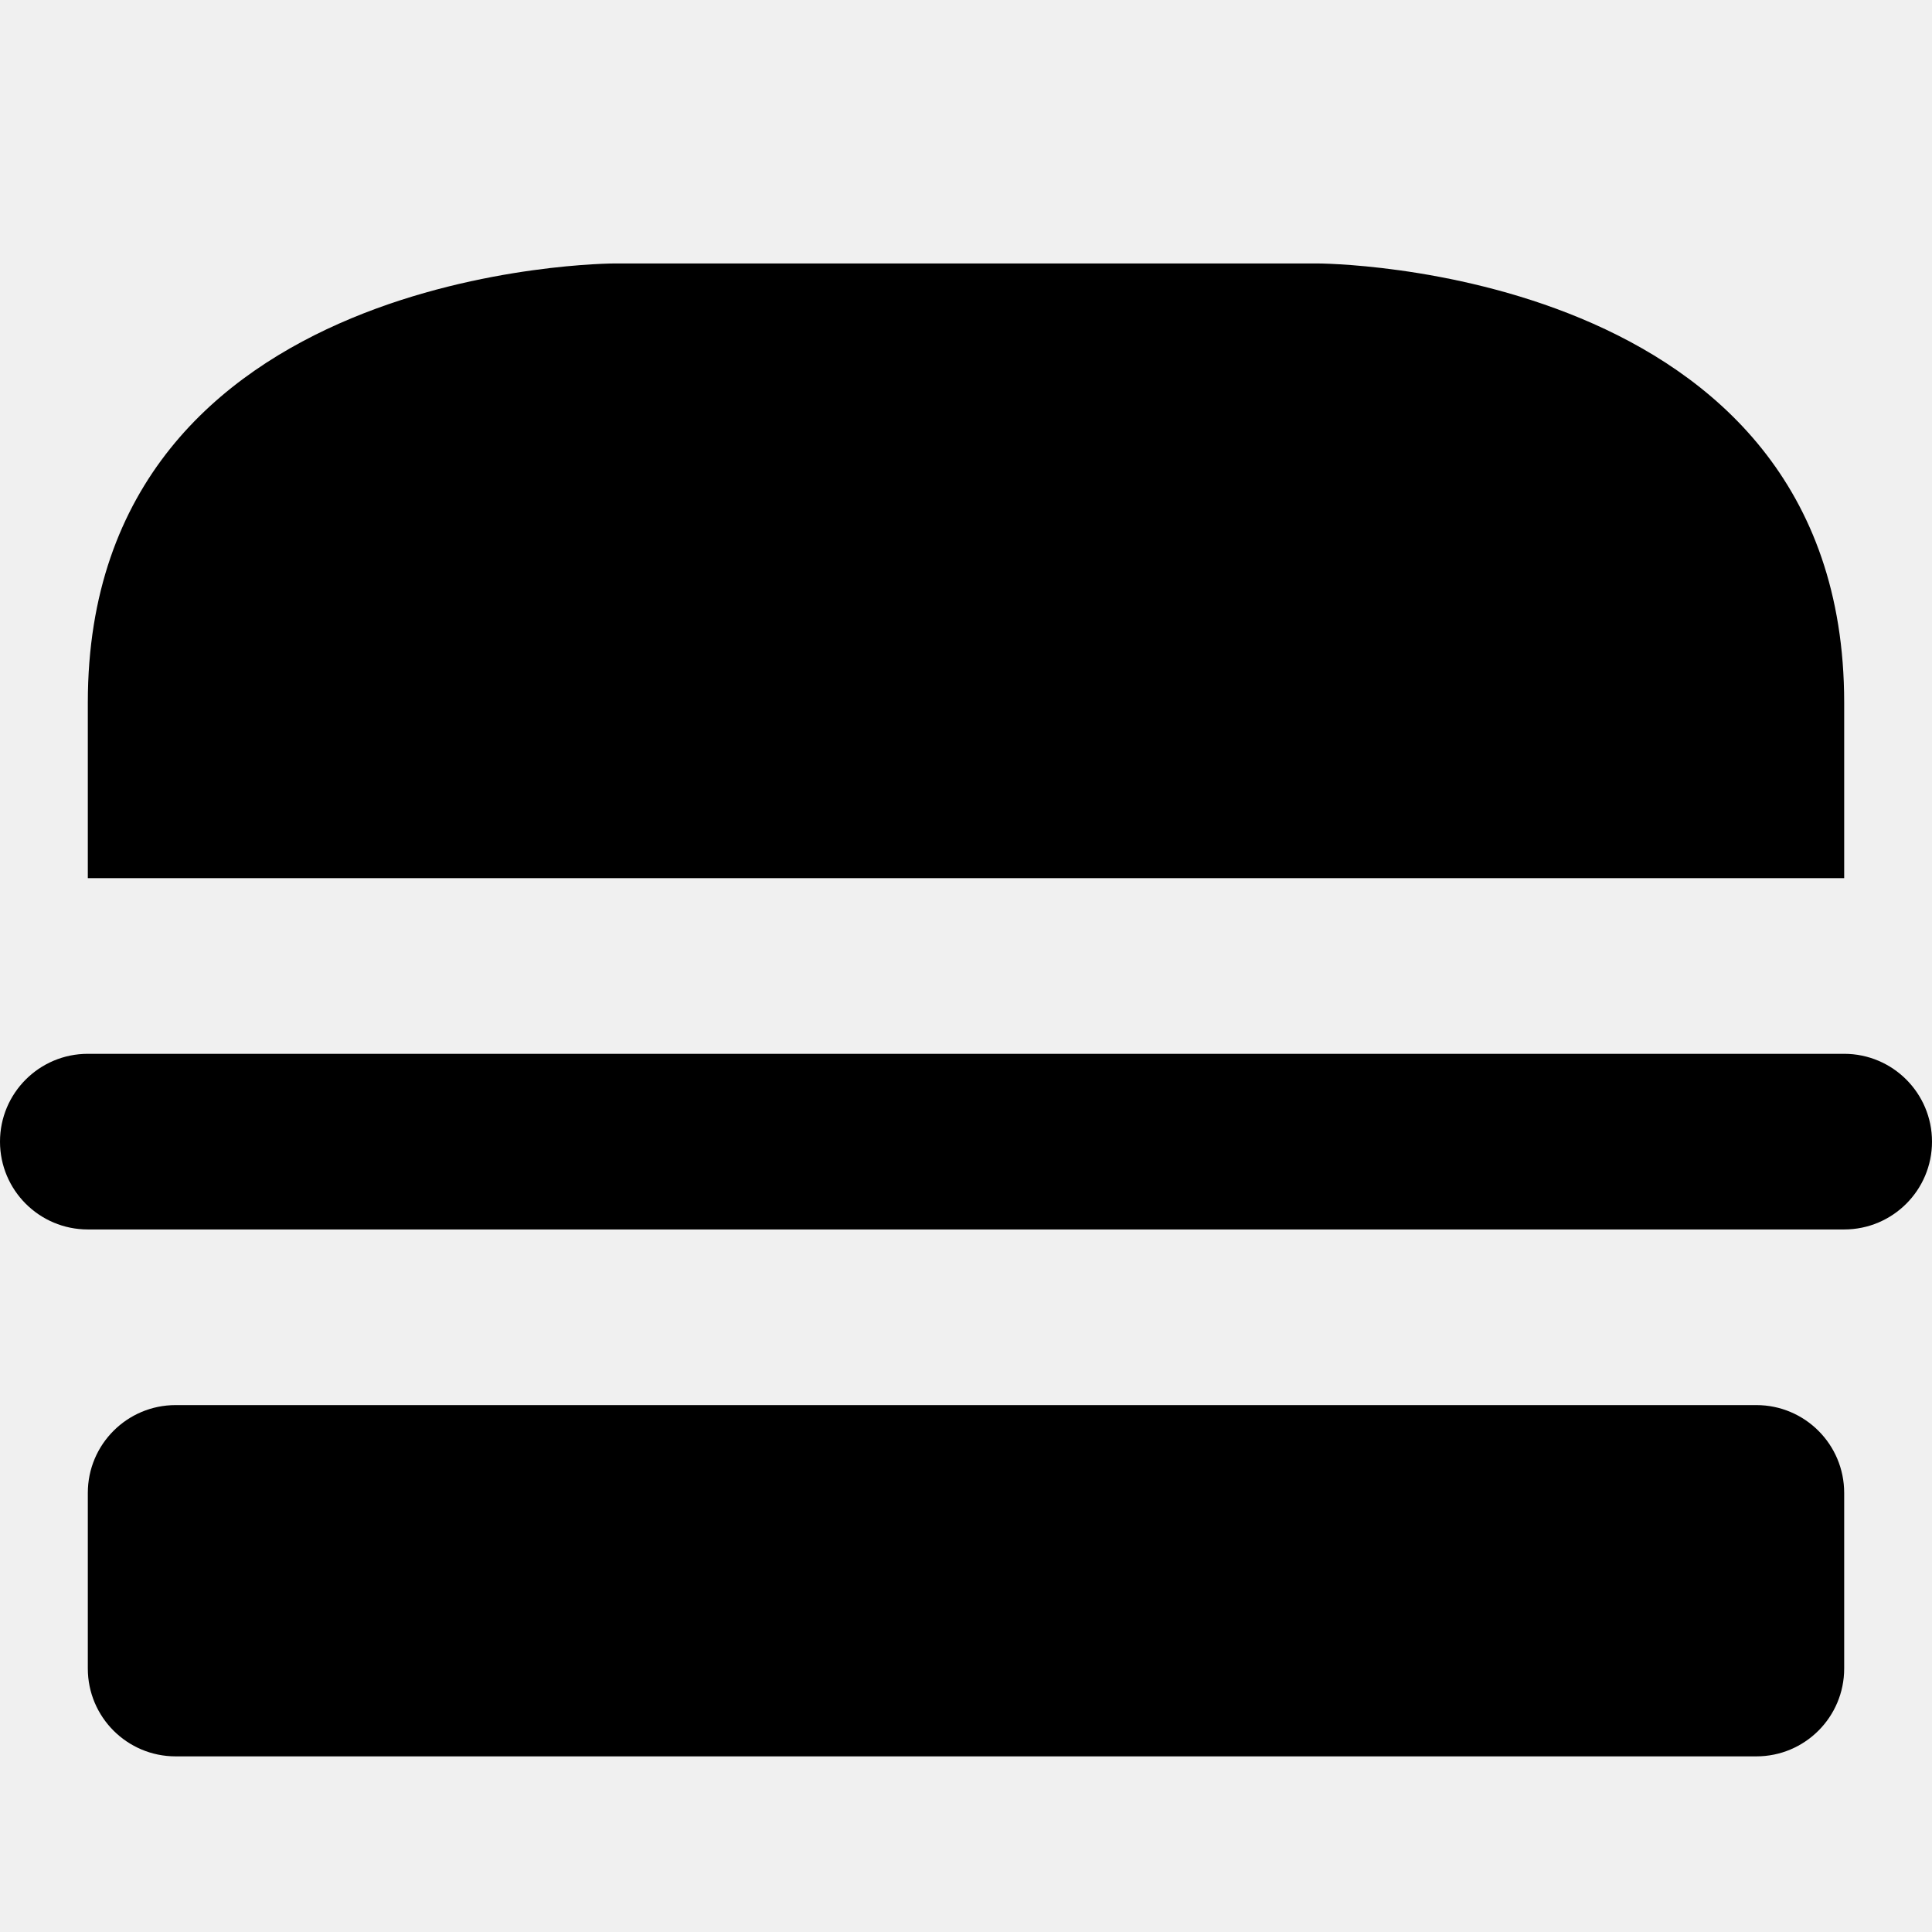
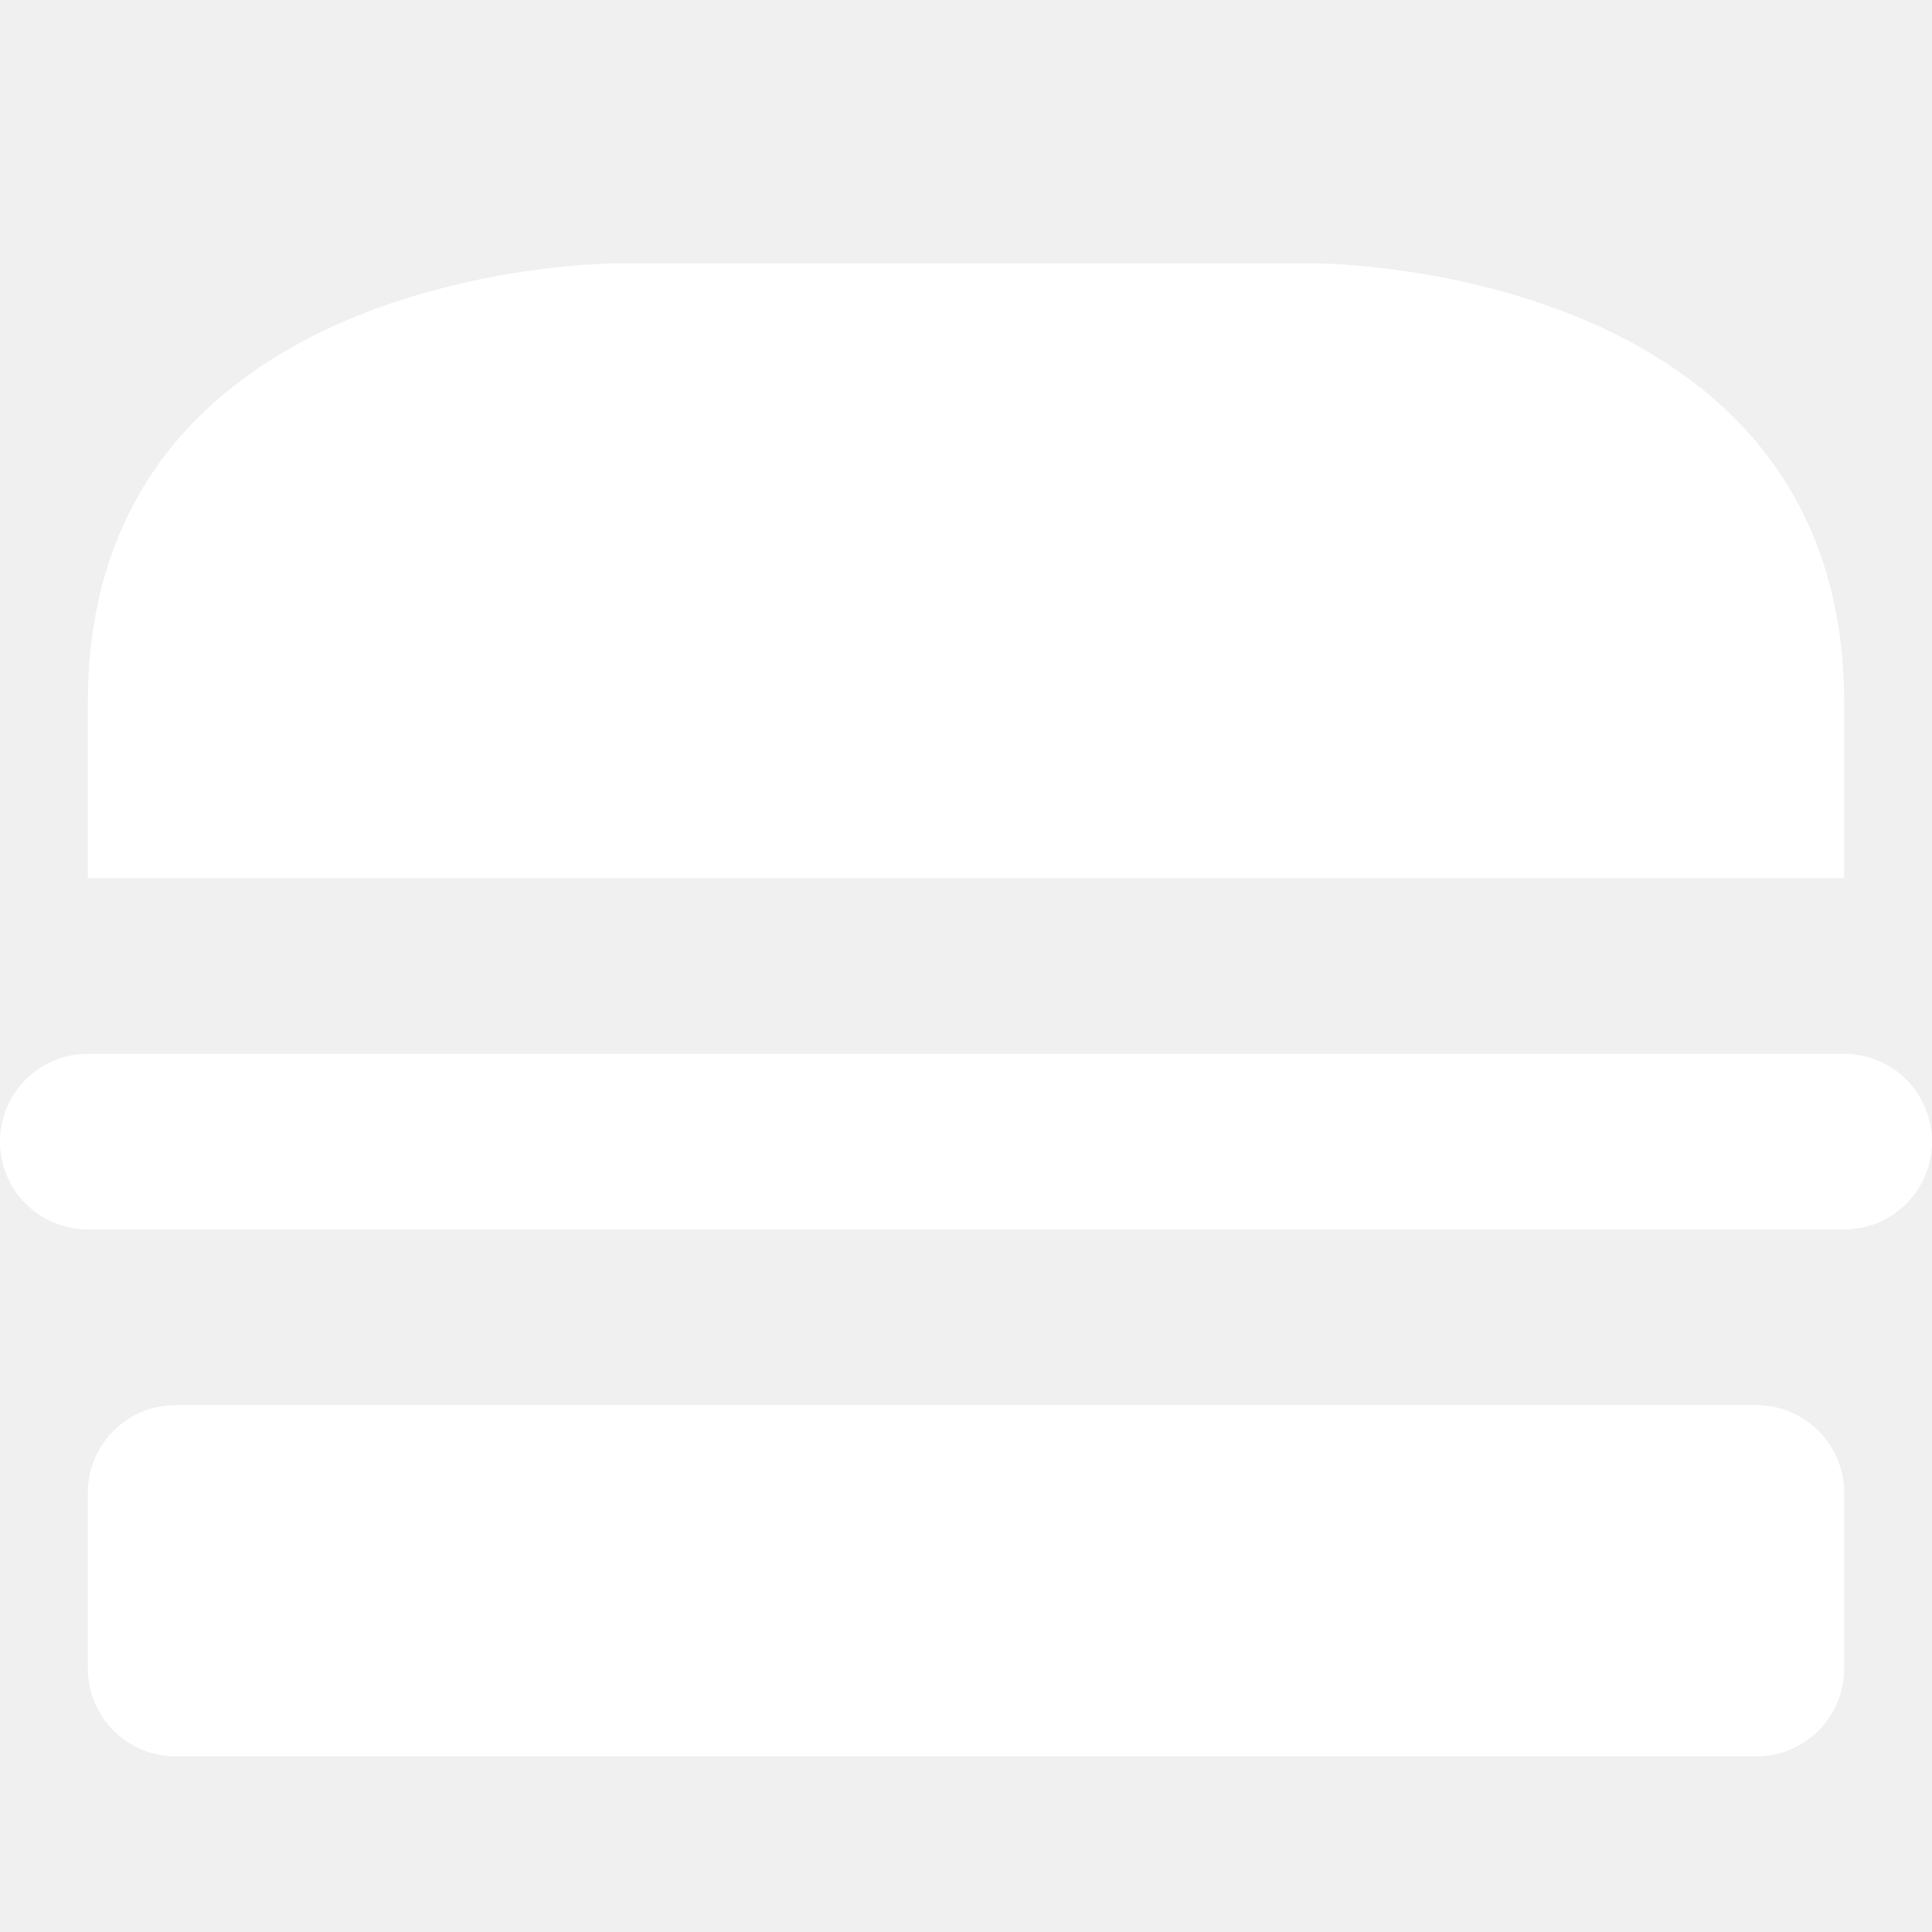
<svg xmlns="http://www.w3.org/2000/svg" version="1.1" width="11" height="11" id="svg4764" viewBox="0 0 11 11">
  <defs id="defs4766" />
-   <path style="opacity:1;fill:#000000;fill-opacity:1;stroke:none;stroke-width:0;stroke-linecap:round;stroke-linejoin:round;stroke-miterlimit:4;stroke-dasharray:none;stroke-dashoffset:0;stroke-opacity:1" d="m 3.5,1.5 4,0 c 0,0 3,0 3,2.5 l 0,1 -10,0 0,-1 c 0,-2.5 3,-2.5 3,-2.5 z" id="rect3335-7" />
-   <rect style="opacity:1;fill:#000000;fill-opacity:1;stroke:none;stroke-width:0;stroke-linecap:round;stroke-linejoin:round;stroke-miterlimit:4;stroke-dasharray:none;stroke-dashoffset:0;stroke-opacity:1" id="rect3353" width="11" height="1" x="0" y="6" ry="0.5" />
-   <rect style="fill:#000000;fill-rule:evenodd;stroke:none;stroke-width:1px;stroke-linecap:butt;stroke-linejoin:miter;stroke-opacity:1" id="rect7177" width="10" height="2" x="0.5" y="8" rx="0.5" ry="0.5" />
+   <path style="opacity:1;fill:#ffffff;fill-opacity:1;stroke:none;stroke-width:0;stroke-linecap:round;stroke-linejoin:round;stroke-miterlimit:4;stroke-dasharray:none;stroke-dashoffset:0;stroke-opacity:1" d="m 3.5,1.5 4,0 c 0,0 3,0 3,2.5 l 0,1 -10,0 0,-1 c 0,-2.5 3,-2.5 3,-2.5 z" id="rect3335-7" />
+   <rect style="opacity:1;fill:#ffffff;fill-opacity:1;stroke:none;stroke-width:0;stroke-linecap:round;stroke-linejoin:round;stroke-miterlimit:4;stroke-dasharray:none;stroke-dashoffset:0;stroke-opacity:1" id="rect3353" width="11" height="1" x="0" y="6" ry="0.5" />
+   <rect style="fill:#ffffff;fill-rule:evenodd;stroke:none;stroke-width:1px;stroke-linecap:butt;stroke-linejoin:miter;stroke-opacity:1" id="rect7177" width="10" height="2" x="0.5" y="8" rx="0.5" ry="0.5" />
</svg>
